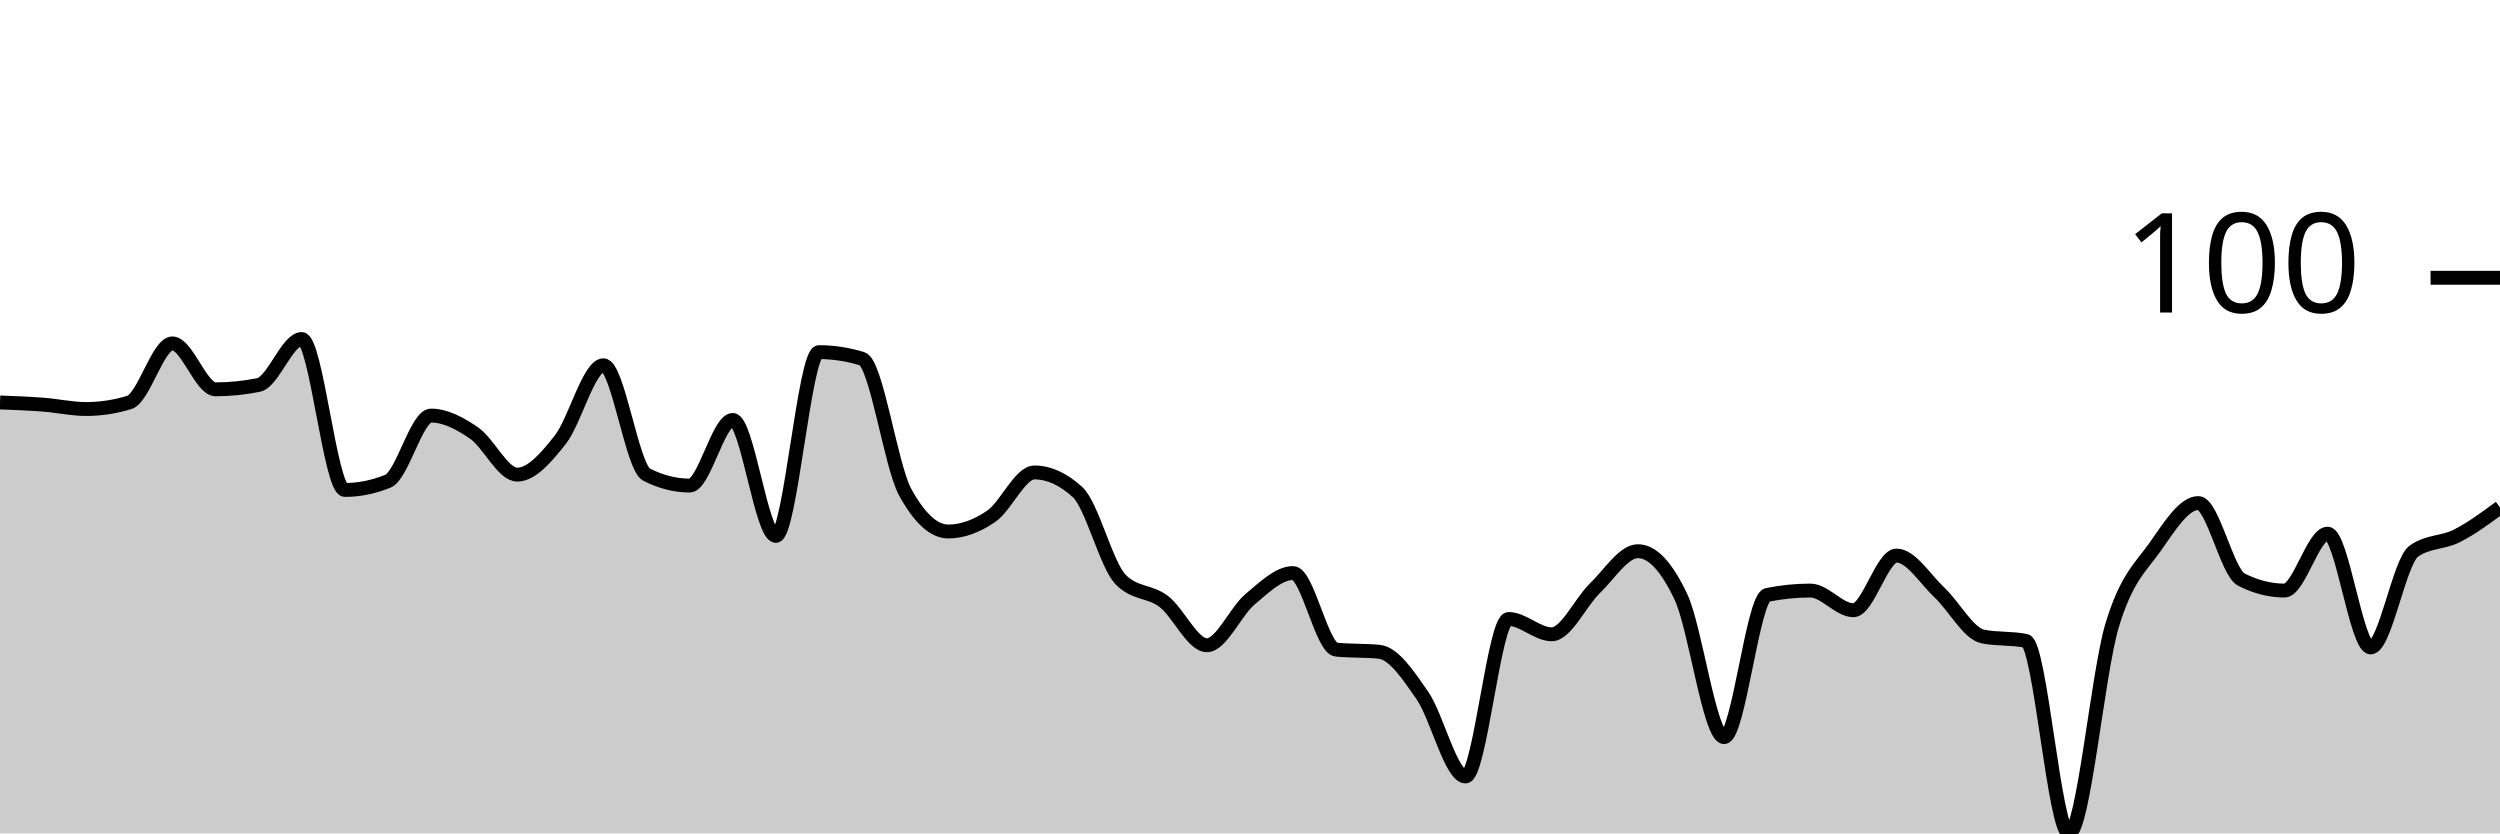
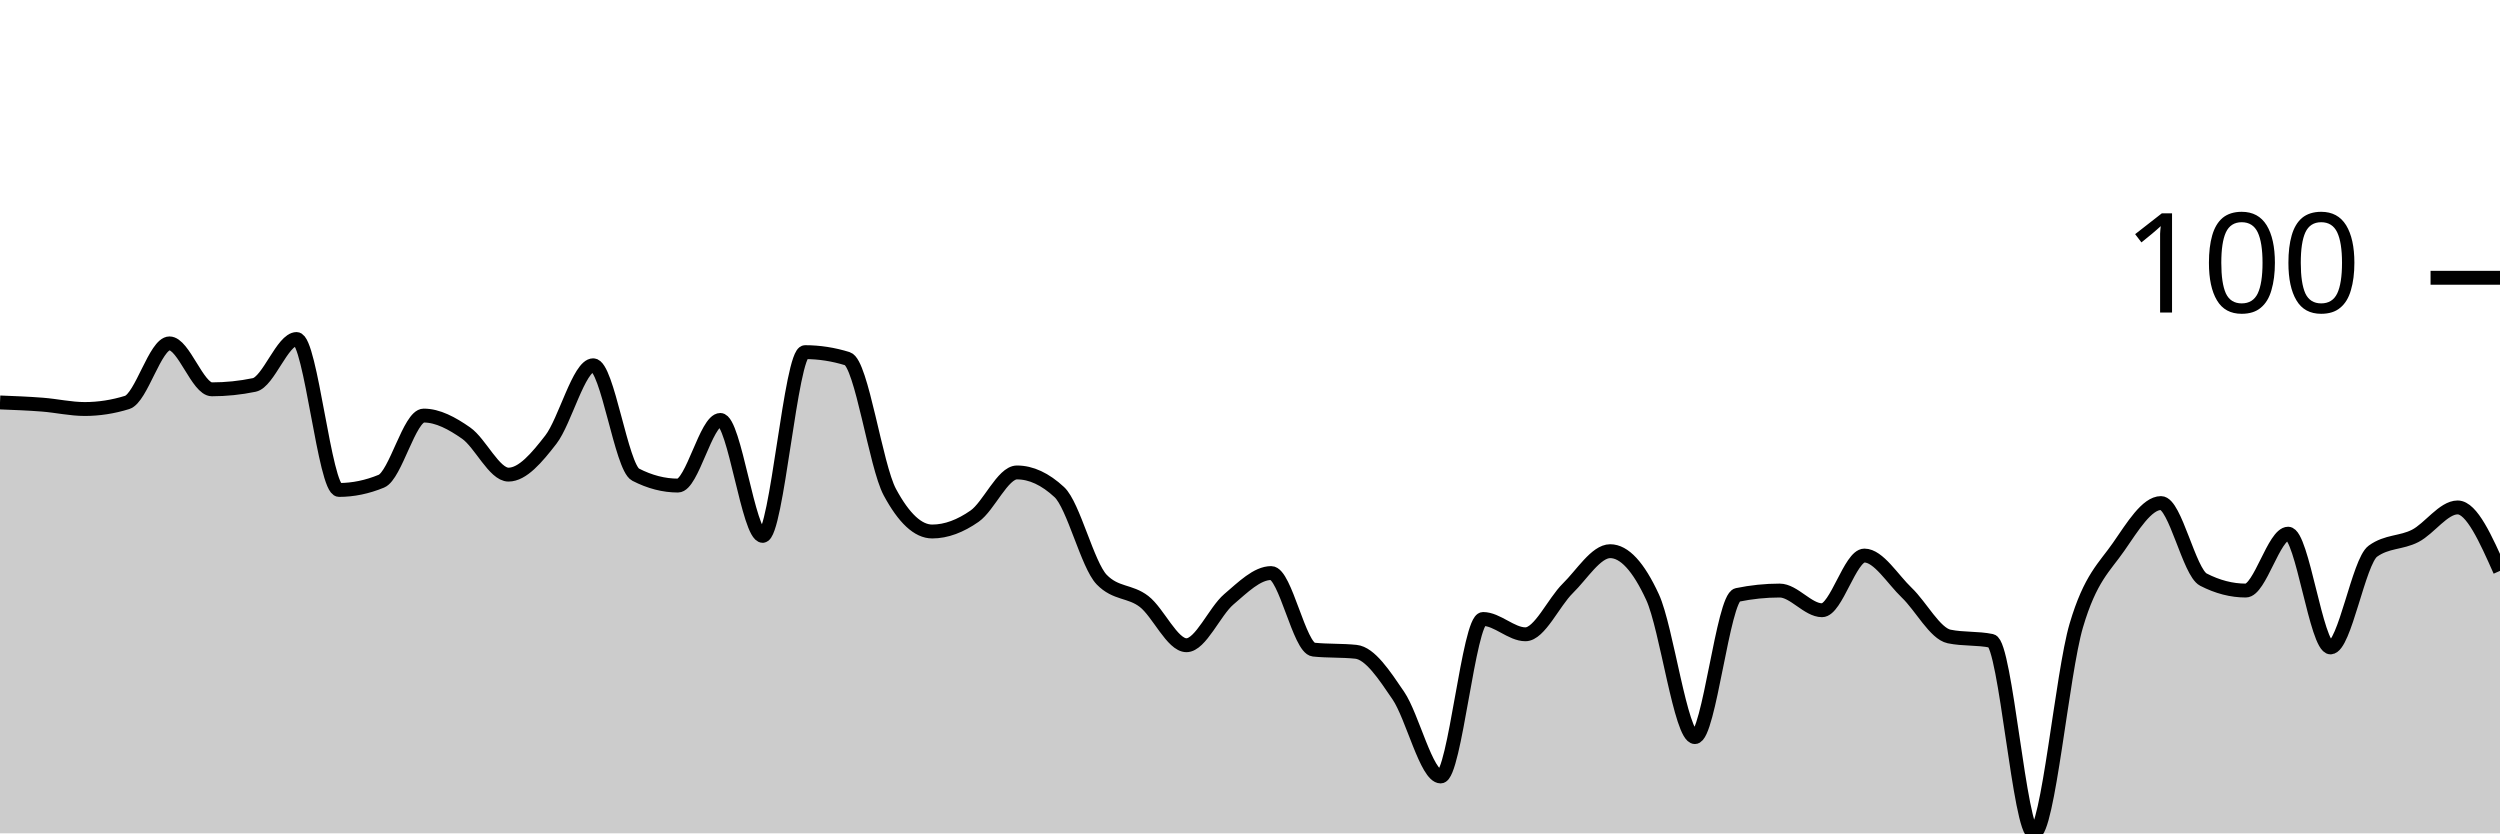
<svg xmlns="http://www.w3.org/2000/svg" viewBox="0 0 180 60">
  <g transform="translate(0,20)">
-     <path class="area" fill="rgba(0, 0, 0, 0.2)" d="M0,8.976C1.034,9.016,2.069,9.055,3.103,9.134C4.138,9.213,5.172,9.449,6.207,9.449C7.241,9.449,8.276,9.291,9.31,8.976C10.345,8.661,11.379,4.724,12.414,4.724C13.448,4.724,14.483,8.031,15.517,8.031C16.552,8.031,17.586,7.927,18.621,7.717C19.655,7.507,20.69,4.409,21.724,4.409C22.759,4.409,23.793,15.276,24.828,15.276C25.862,15.276,26.897,15.066,27.931,14.646C28.966,14.226,30,9.921,31.034,9.921C32.069,9.921,33.103,10.472,34.138,11.181C35.172,11.89,36.207,14.173,37.241,14.173C38.276,14.173,39.31,12.966,40.345,11.654C41.379,10.341,42.414,6.299,43.448,6.299C44.483,6.299,45.517,13.648,46.552,14.173C47.586,14.698,48.621,14.961,49.655,14.961C50.69,14.961,51.724,10.236,52.759,10.236C53.793,10.236,54.828,18.583,55.862,18.583C56.897,18.583,57.931,5.354,58.966,5.354C60,5.354,61.034,5.512,62.069,5.827C63.103,6.142,64.138,13.543,65.172,15.433C66.207,17.323,67.241,18.268,68.276,18.268C69.31,18.268,70.345,17.874,71.379,17.165C72.414,16.457,73.448,14.016,74.483,14.016C75.517,14.016,76.552,14.488,77.586,15.433C78.621,16.378,79.655,20.682,80.69,21.732C81.724,22.782,82.759,22.52,83.793,23.307C84.828,24.094,85.862,26.457,86.897,26.457C87.931,26.457,88.966,24.016,90,23.15C91.034,22.283,92.069,21.26,93.103,21.26C94.138,21.26,95.172,26.667,96.207,26.772C97.241,26.877,98.276,26.824,99.31,26.929C100.345,27.034,101.379,28.583,102.414,30.079C103.448,31.575,104.483,35.906,105.517,35.906C106.552,35.906,107.586,24.567,108.621,24.567C109.655,24.567,110.69,25.669,111.724,25.669C112.759,25.669,113.793,23.36,114.828,22.362C115.862,21.365,116.897,19.685,117.931,19.685C118.966,19.685,120,20.787,121.034,22.992C122.069,25.197,123.103,33.071,124.138,33.071C125.172,33.071,126.207,23.045,127.241,22.835C128.276,22.625,129.31,22.52,130.345,22.52C131.379,22.52,132.414,23.937,133.448,23.937C134.483,23.937,135.517,20,136.552,20C137.586,20,138.621,21.706,139.655,22.677C140.69,23.648,141.724,25.617,142.759,25.827C143.793,26.037,144.828,25.932,145.862,26.142C146.897,26.352,147.931,40,148.966,40C150,40,151.034,28.478,152.069,25.039C153.103,21.601,154.138,20.84,155.172,19.37C156.207,17.9,157.241,16.22,158.276,16.22C159.31,16.22,160.345,21.207,161.379,21.732C162.414,22.257,163.448,22.52,164.483,22.52C165.517,22.52,166.552,18.425,167.586,18.425C168.621,18.425,169.655,26.614,170.69,26.614C171.724,26.614,172.759,20.42,173.793,19.685C174.828,18.95,175.862,19.108,176.897,18.583C177.931,18.058,178.966,17.297,180,16.535L180,40C178.966,40,177.931,40,176.897,40C175.862,40,174.828,40,173.793,40C172.759,40,171.724,40,170.69,40C169.655,40,168.621,40,167.586,40C166.552,40,165.517,40,164.483,40C163.448,40,162.414,40,161.379,40C160.345,40,159.31,40,158.276,40C157.241,40,156.207,40,155.172,40C154.138,40,153.103,40,152.069,40C151.034,40,150,40,148.966,40C147.931,40,146.897,40,145.862,40C144.828,40,143.793,40,142.759,40C141.724,40,140.69,40,139.655,40C138.621,40,137.586,40,136.552,40C135.517,40,134.483,40,133.448,40C132.414,40,131.379,40,130.345,40C129.31,40,128.276,40,127.241,40C126.207,40,125.172,40,124.138,40C123.103,40,122.069,40,121.034,40C120,40,118.966,40,117.931,40C116.897,40,115.862,40,114.828,40C113.793,40,112.759,40,111.724,40C110.69,40,109.655,40,108.621,40C107.586,40,106.552,40,105.517,40C104.483,40,103.448,40,102.414,40C101.379,40,100.345,40,99.31,40C98.276,40,97.241,40,96.207,40C95.172,40,94.138,40,93.103,40C92.069,40,91.034,40,90,40C88.966,40,87.931,40,86.897,40C85.862,40,84.828,40,83.793,40C82.759,40,81.724,40,80.69,40C79.655,40,78.621,40,77.586,40C76.552,40,75.517,40,74.483,40C73.448,40,72.414,40,71.379,40C70.345,40,69.31,40,68.276,40C67.241,40,66.207,40,65.172,40C64.138,40,63.103,40,62.069,40C61.034,40,60,40,58.966,40C57.931,40,56.897,40,55.862,40C54.828,40,53.793,40,52.759,40C51.724,40,50.69,40,49.655,40C48.621,40,47.586,40,46.552,40C45.517,40,44.483,40,43.448,40C42.414,40,41.379,40,40.345,40C39.31,40,38.276,40,37.241,40C36.207,40,35.172,40,34.138,40C33.103,40,32.069,40,31.034,40C30,40,28.966,40,27.931,40C26.897,40,25.862,40,24.828,40C23.793,40,22.759,40,21.724,40C20.69,40,19.655,40,18.621,40C17.586,40,16.552,40,15.517,40C14.483,40,13.448,40,12.414,40C11.379,40,10.345,40,9.31,40C8.276,40,7.241,40,6.207,40C5.172,40,4.138,40,3.103,40C2.069,40,1.034,40,0,40Z" />
-     <path class="line" stroke="black" fill="none" d="M0,8.976C1.034,9.016,2.069,9.055,3.103,9.134C4.138,9.213,5.172,9.449,6.207,9.449C7.241,9.449,8.276,9.291,9.31,8.976C10.345,8.661,11.379,4.724,12.414,4.724C13.448,4.724,14.483,8.031,15.517,8.031C16.552,8.031,17.586,7.927,18.621,7.717C19.655,7.507,20.69,4.409,21.724,4.409C22.759,4.409,23.793,15.276,24.828,15.276C25.862,15.276,26.897,15.066,27.931,14.646C28.966,14.226,30,9.921,31.034,9.921C32.069,9.921,33.103,10.472,34.138,11.181C35.172,11.89,36.207,14.173,37.241,14.173C38.276,14.173,39.31,12.966,40.345,11.654C41.379,10.341,42.414,6.299,43.448,6.299C44.483,6.299,45.517,13.648,46.552,14.173C47.586,14.698,48.621,14.961,49.655,14.961C50.69,14.961,51.724,10.236,52.759,10.236C53.793,10.236,54.828,18.583,55.862,18.583C56.897,18.583,57.931,5.354,58.966,5.354C60,5.354,61.034,5.512,62.069,5.827C63.103,6.142,64.138,13.543,65.172,15.433C66.207,17.323,67.241,18.268,68.276,18.268C69.31,18.268,70.345,17.874,71.379,17.165C72.414,16.457,73.448,14.016,74.483,14.016C75.517,14.016,76.552,14.488,77.586,15.433C78.621,16.378,79.655,20.682,80.69,21.732C81.724,22.782,82.759,22.52,83.793,23.307C84.828,24.094,85.862,26.457,86.897,26.457C87.931,26.457,88.966,24.016,90,23.15C91.034,22.283,92.069,21.26,93.103,21.26C94.138,21.26,95.172,26.667,96.207,26.772C97.241,26.877,98.276,26.824,99.31,26.929C100.345,27.034,101.379,28.583,102.414,30.079C103.448,31.575,104.483,35.906,105.517,35.906C106.552,35.906,107.586,24.567,108.621,24.567C109.655,24.567,110.69,25.669,111.724,25.669C112.759,25.669,113.793,23.36,114.828,22.362C115.862,21.365,116.897,19.685,117.931,19.685C118.966,19.685,120,20.787,121.034,22.992C122.069,25.197,123.103,33.071,124.138,33.071C125.172,33.071,126.207,23.045,127.241,22.835C128.276,22.625,129.31,22.52,130.345,22.52C131.379,22.52,132.414,23.937,133.448,23.937C134.483,23.937,135.517,20,136.552,20C137.586,20,138.621,21.706,139.655,22.677C140.69,23.648,141.724,25.617,142.759,25.827C143.793,26.037,144.828,25.932,145.862,26.142C146.897,26.352,147.931,40,148.966,40C150,40,151.034,28.478,152.069,25.039C153.103,21.601,154.138,20.84,155.172,19.37C156.207,17.9,157.241,16.22,158.276,16.22C159.31,16.22,160.345,21.207,161.379,21.732C162.414,22.257,163.448,22.52,164.483,22.52C165.517,22.52,166.552,18.425,167.586,18.425C168.621,18.425,169.655,26.614,170.69,26.614C171.724,26.614,172.759,20.42,173.793,19.685C174.828,18.95,175.862,19.108,176.897,18.583C177.931,18.058,178.966,17.297,180,16.535" />
+     <path class="area" fill="rgba(0, 0, 0, 0.2)" d="M0,8.976C1.017,9.016,2.034,9.055,3.051,9.134C4.068,9.213,5.085,9.449,6.102,9.449C7.119,9.449,8.136,9.291,9.153,8.976C10.169,8.661,11.186,4.724,12.203,4.724C13.22,4.724,14.237,8.031,15.254,8.031C16.271,8.031,17.288,7.927,18.305,7.717C19.322,7.507,20.339,4.409,21.356,4.409C22.373,4.409,23.39,15.276,24.407,15.276C25.424,15.276,26.441,15.066,27.458,14.646C28.475,14.226,29.492,9.921,30.508,9.921C31.525,9.921,32.542,10.472,33.559,11.181C34.576,11.89,35.593,14.173,36.61,14.173C37.627,14.173,38.644,12.966,39.661,11.654C40.678,10.341,41.695,6.299,42.712,6.299C43.729,6.299,44.746,13.648,45.763,14.173C46.78,14.698,47.797,14.961,48.814,14.961C49.831,14.961,50.847,10.236,51.864,10.236C52.881,10.236,53.898,18.583,54.915,18.583C55.932,18.583,56.949,5.354,57.966,5.354C58.983,5.354,60,5.512,61.017,5.827C62.034,6.142,63.051,13.543,64.068,15.433C65.085,17.323,66.102,18.268,67.119,18.268C68.136,18.268,69.153,17.874,70.169,17.165C71.186,16.457,72.203,14.016,73.22,14.016C74.237,14.016,75.254,14.488,76.271,15.433C77.288,16.378,78.305,20.682,79.322,21.732C80.339,22.782,81.356,22.52,82.373,23.307C83.39,24.094,84.407,26.457,85.424,26.457C86.441,26.457,87.458,24.016,88.475,23.15C89.492,22.283,90.508,21.26,91.525,21.26C92.542,21.26,93.559,26.667,94.576,26.772C95.593,26.877,96.61,26.824,97.627,26.929C98.644,27.034,99.661,28.583,100.678,30.079C101.695,31.575,102.712,35.906,103.729,35.906C104.746,35.906,105.763,24.567,106.78,24.567C107.797,24.567,108.814,25.669,109.831,25.669C110.847,25.669,111.864,23.36,112.881,22.362C113.898,21.365,114.915,19.685,115.932,19.685C116.949,19.685,117.966,20.787,118.983,22.992C120,25.197,121.017,33.071,122.034,33.071C123.051,33.071,124.068,23.045,125.085,22.835C126.102,22.625,127.119,22.52,128.136,22.52C129.153,22.52,130.169,23.937,131.186,23.937C132.203,23.937,133.22,20,134.237,20C135.254,20,136.271,21.706,137.288,22.677C138.305,23.648,139.322,25.617,140.339,25.827C141.356,26.037,142.373,25.932,143.39,26.142C144.407,26.352,145.424,40,146.441,40C147.458,40,148.475,28.478,149.492,25.039C150.508,21.601,151.525,20.84,152.542,19.37C153.559,17.9,154.576,16.22,155.593,16.22C156.61,16.22,157.627,21.207,158.644,21.732C159.661,22.257,160.678,22.52,161.695,22.52C162.712,22.52,163.729,18.425,164.746,18.425C165.763,18.425,166.78,26.614,167.797,26.614C168.814,26.614,169.831,20.42,170.847,19.685C171.864,18.95,172.881,19.108,173.898,18.583C174.915,18.058,175.932,16.535,176.949,16.535C177.966,16.535,178.983,18.819,180,21.102L180,40C178.983,40,177.966,40,176.949,40C175.932,40,174.915,40,173.898,40C172.881,40,171.864,40,170.847,40C169.831,40,168.814,40,167.797,40C166.78,40,165.763,40,164.746,40C163.729,40,162.712,40,161.695,40C160.678,40,159.661,40,158.644,40C157.627,40,156.61,40,155.593,40C154.576,40,153.559,40,152.542,40C151.525,40,150.508,40,149.492,40C148.475,40,147.458,40,146.441,40C145.424,40,144.407,40,143.39,40C142.373,40,141.356,40,140.339,40C139.322,40,138.305,40,137.288,40C136.271,40,135.254,40,134.237,40C133.22,40,132.203,40,131.186,40C130.169,40,129.153,40,128.136,40C127.119,40,126.102,40,125.085,40C124.068,40,123.051,40,122.034,40C121.017,40,120,40,118.983,40C117.966,40,116.949,40,115.932,40C114.915,40,113.898,40,112.881,40C111.864,40,110.847,40,109.831,40C108.814,40,107.797,40,106.78,40C105.763,40,104.746,40,103.729,40C102.712,40,101.695,40,100.678,40C99.661,40,98.644,40,97.627,40C96.61,40,95.593,40,94.576,40C93.559,40,92.542,40,91.525,40C90.508,40,89.492,40,88.475,40C87.458,40,86.441,40,85.424,40C84.407,40,83.39,40,82.373,40C81.356,40,80.339,40,79.322,40C78.305,40,77.288,40,76.271,40C75.254,40,74.237,40,73.22,40C72.203,40,71.186,40,70.169,40C69.153,40,68.136,40,67.119,40C66.102,40,65.085,40,64.068,40C63.051,40,62.034,40,61.017,40C60,40,58.983,40,57.966,40C56.949,40,55.932,40,54.915,40C53.898,40,52.881,40,51.864,40C50.847,40,49.831,40,48.814,40C47.797,40,46.78,40,45.763,40C44.746,40,43.729,40,42.712,40C41.695,40,40.678,40,39.661,40C38.644,40,37.627,40,36.61,40C35.593,40,34.576,40,33.559,40C32.542,40,31.525,40,30.508,40C29.492,40,28.475,40,27.458,40C26.441,40,25.424,40,24.407,40C23.39,40,22.373,40,21.356,40C20.339,40,19.322,40,18.305,40C17.288,40,16.271,40,15.254,40C14.237,40,13.22,40,12.203,40C11.186,40,10.169,40,9.153,40C8.136,40,7.119,40,6.102,40C5.085,40,4.068,40,3.051,40C2.034,40,1.017,40,0,40Z" />
+     <path class="line" stroke="black" fill="none" d="M0,8.976C1.017,9.016,2.034,9.055,3.051,9.134C4.068,9.213,5.085,9.449,6.102,9.449C7.119,9.449,8.136,9.291,9.153,8.976C10.169,8.661,11.186,4.724,12.203,4.724C13.22,4.724,14.237,8.031,15.254,8.031C16.271,8.031,17.288,7.927,18.305,7.717C19.322,7.507,20.339,4.409,21.356,4.409C22.373,4.409,23.39,15.276,24.407,15.276C25.424,15.276,26.441,15.066,27.458,14.646C28.475,14.226,29.492,9.921,30.508,9.921C31.525,9.921,32.542,10.472,33.559,11.181C34.576,11.89,35.593,14.173,36.61,14.173C37.627,14.173,38.644,12.966,39.661,11.654C40.678,10.341,41.695,6.299,42.712,6.299C43.729,6.299,44.746,13.648,45.763,14.173C46.78,14.698,47.797,14.961,48.814,14.961C49.831,14.961,50.847,10.236,51.864,10.236C52.881,10.236,53.898,18.583,54.915,18.583C55.932,18.583,56.949,5.354,57.966,5.354C58.983,5.354,60,5.512,61.017,5.827C62.034,6.142,63.051,13.543,64.068,15.433C65.085,17.323,66.102,18.268,67.119,18.268C68.136,18.268,69.153,17.874,70.169,17.165C71.186,16.457,72.203,14.016,73.22,14.016C74.237,14.016,75.254,14.488,76.271,15.433C77.288,16.378,78.305,20.682,79.322,21.732C80.339,22.782,81.356,22.52,82.373,23.307C83.39,24.094,84.407,26.457,85.424,26.457C86.441,26.457,87.458,24.016,88.475,23.15C89.492,22.283,90.508,21.26,91.525,21.26C92.542,21.26,93.559,26.667,94.576,26.772C95.593,26.877,96.61,26.824,97.627,26.929C98.644,27.034,99.661,28.583,100.678,30.079C101.695,31.575,102.712,35.906,103.729,35.906C104.746,35.906,105.763,24.567,106.78,24.567C107.797,24.567,108.814,25.669,109.831,25.669C110.847,25.669,111.864,23.36,112.881,22.362C113.898,21.365,114.915,19.685,115.932,19.685C116.949,19.685,117.966,20.787,118.983,22.992C120,25.197,121.017,33.071,122.034,33.071C123.051,33.071,124.068,23.045,125.085,22.835C126.102,22.625,127.119,22.52,128.136,22.52C129.153,22.52,130.169,23.937,131.186,23.937C132.203,23.937,133.22,20,134.237,20C135.254,20,136.271,21.706,137.288,22.677C138.305,23.648,139.322,25.617,140.339,25.827C141.356,26.037,142.373,25.932,143.39,26.142C144.407,26.352,145.424,40,146.441,40C147.458,40,148.475,28.478,149.492,25.039C150.508,21.601,151.525,20.84,152.542,19.37C153.559,17.9,154.576,16.22,155.593,16.22C156.61,16.22,157.627,21.207,158.644,21.732C159.661,22.257,160.678,22.52,161.695,22.52C162.712,22.52,163.729,18.425,164.746,18.425C165.763,18.425,166.78,26.614,167.797,26.614C168.814,26.614,169.831,20.42,170.847,19.685C171.864,18.95,172.881,19.108,173.898,18.583C174.915,18.058,175.932,16.535,176.949,16.535C177.966,16.535,178.983,18.819,180,21.102" />
    <path class="axis-ceiling" stroke-width="1" stroke="black" fill="none" d="M175,0L180,0" />
    <text class="axis-ceiling-label" font-family="sans-serif" text-anchor="end" font-size="10px" x="170" y="2.5">100</text>
  </g>
</svg>
